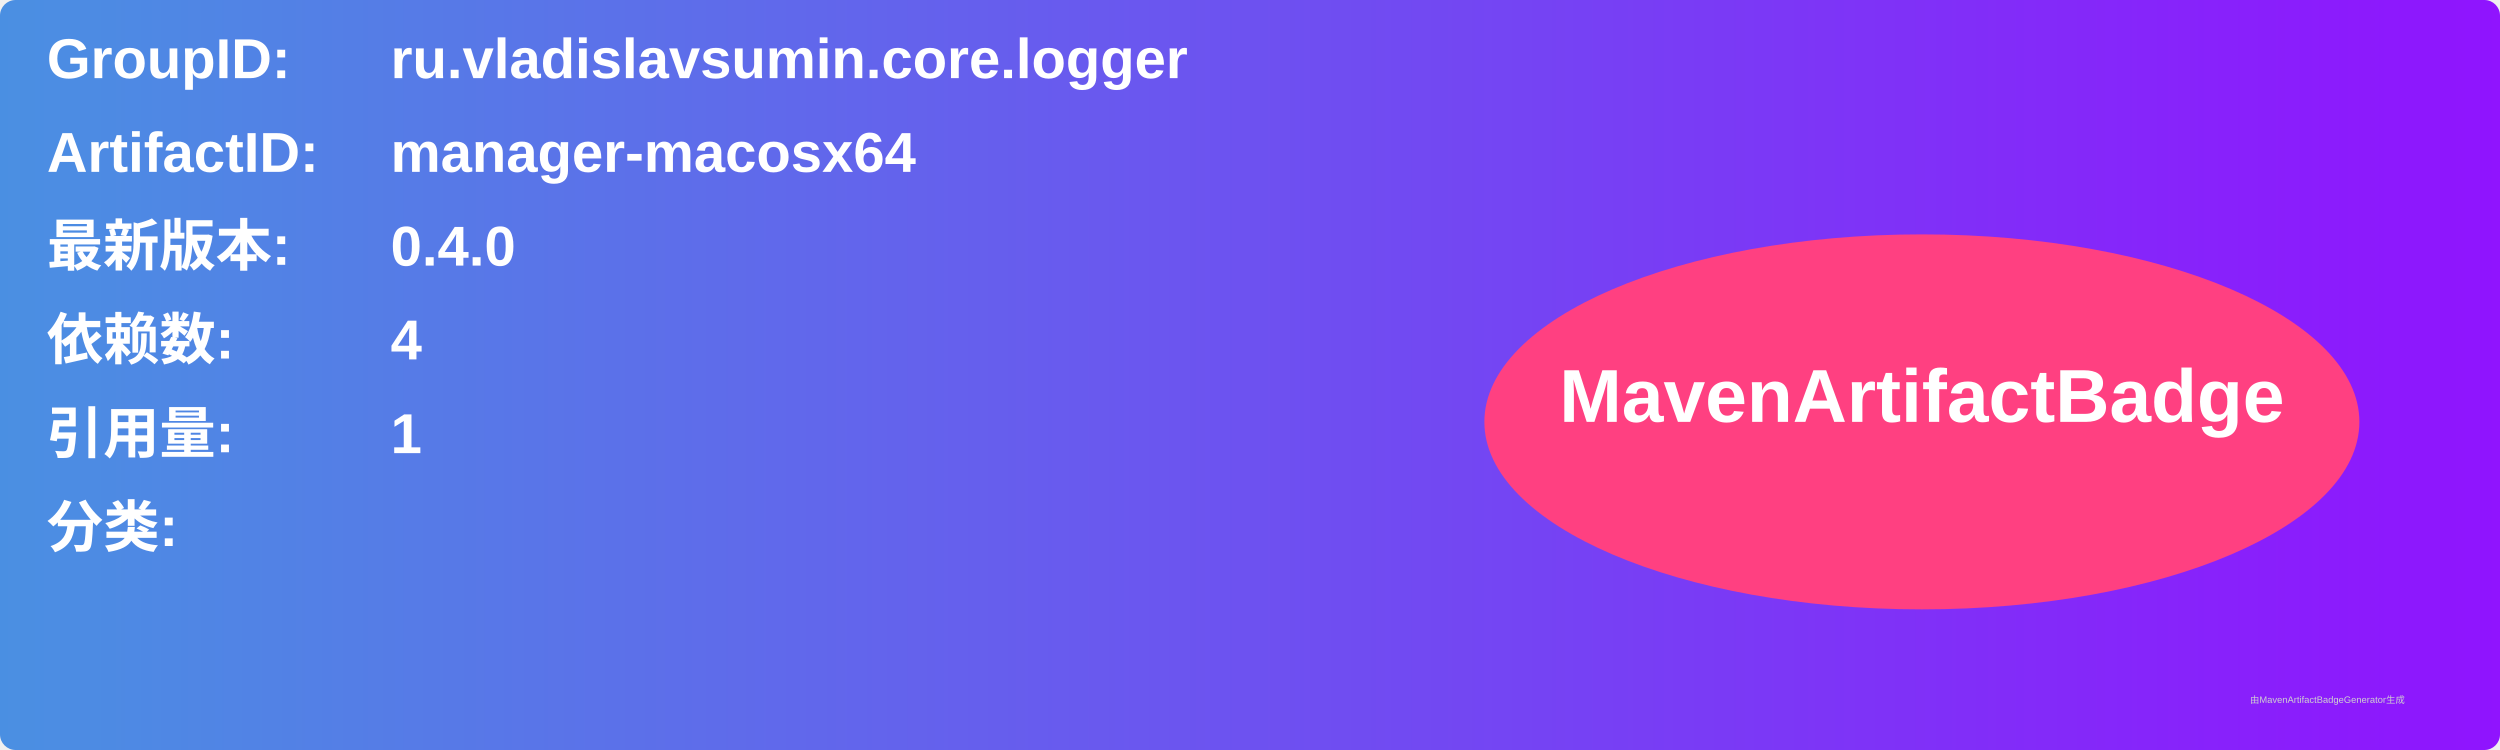
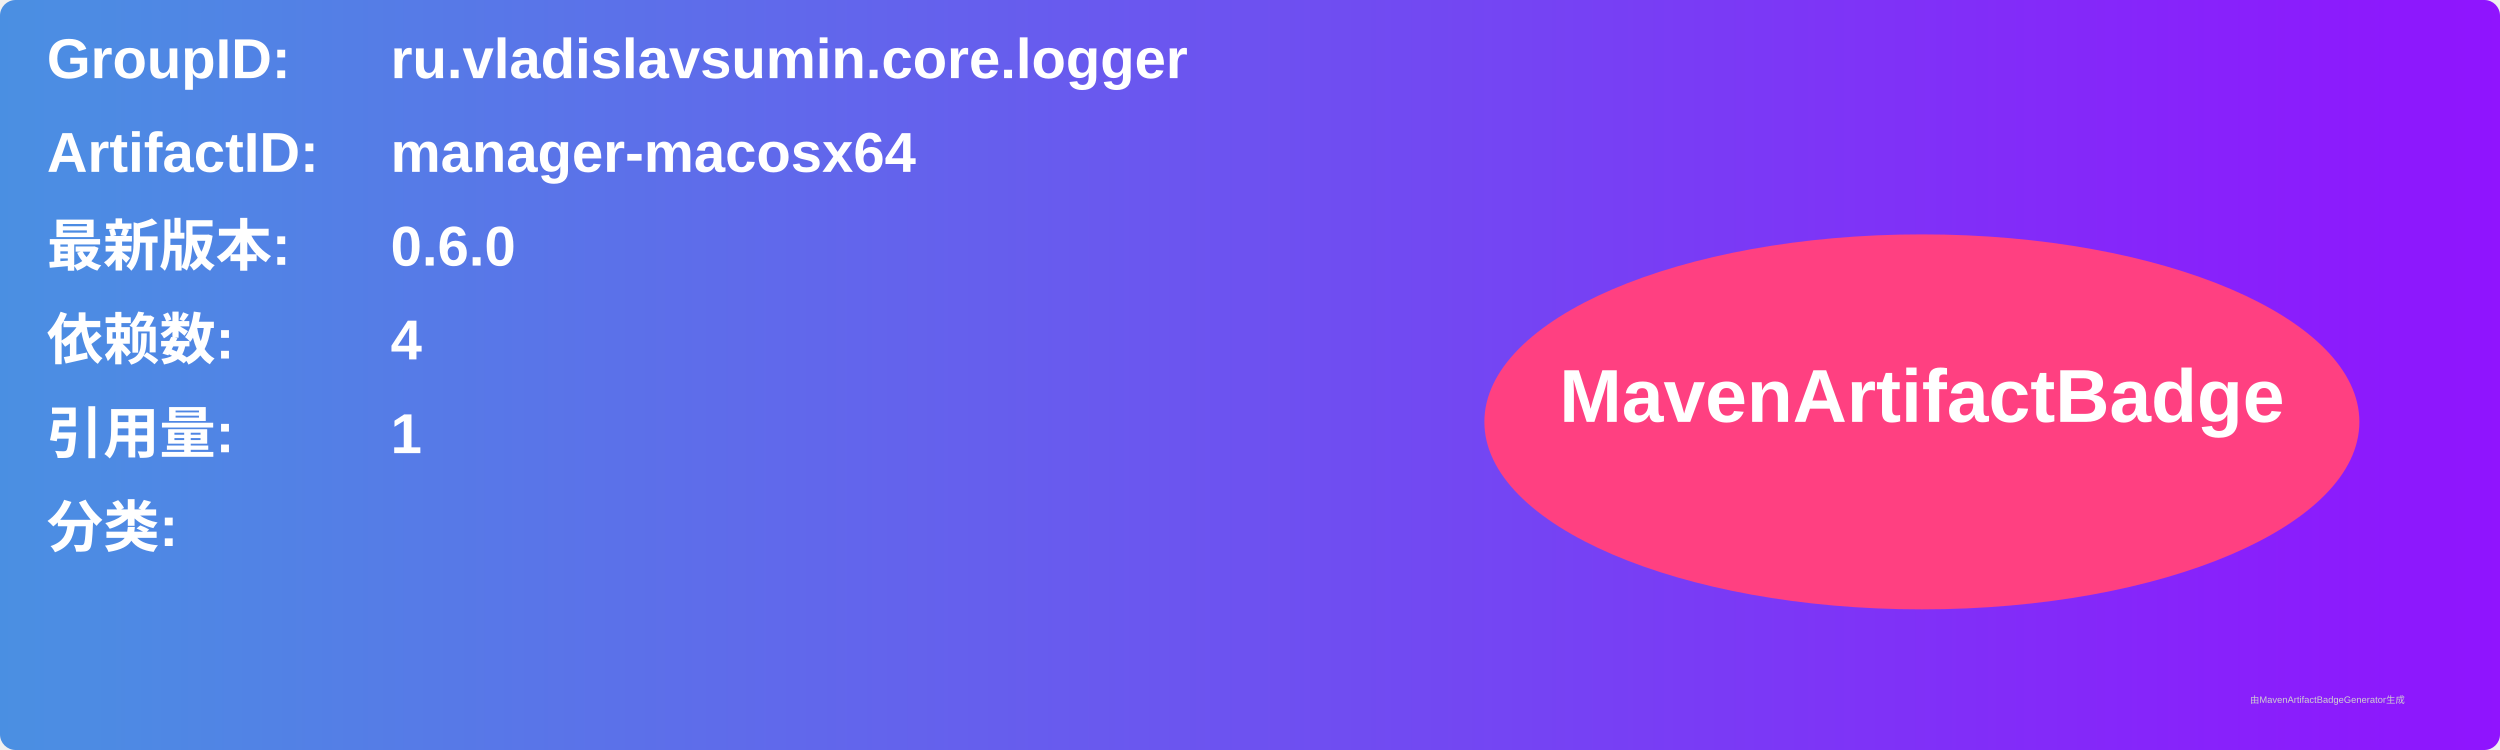
<svg xmlns="http://www.w3.org/2000/svg" width="800" height="240" viewBox="0 0 800 240">
  <linearGradient id="grad" x1="0%" y1="0%" x2="100%" y2="0%">
    <stop offset="0%" stop-color="#4a90e2" />
    <stop offset="100%" stop-color="#9013fe" />
  </linearGradient>
  <rect width="100%" height="100%" rx="5" ry="5" fill="url(#grad)" />
  <g transform="translate(15, 15)">
    <text x="0" y="10" font-family="Arial" font-size="18" fill="white" font-weight="bold" width="260">GroupID:</text>
    <text x="110" y="10" font-family="Arial" font-size="18" fill="white" font-weight="bold" width="460">ru.vladislavsumin.core.logger</text>
    <text x="0" y="40" font-family="Arial" font-size="18" fill="white" font-weight="bold" width="260">ArtifactID:</text>
    <text x="110" y="40" font-family="Arial" font-size="18" fill="white" font-weight="bold" width="460">manager-macosx64</text>
    <text x="0" y="70" font-family="Arial" font-size="18" fill="white" font-weight="bold">最新版本:</text>
    <text x="110" y="70" font-family="Arial" font-size="18" fill="white" font-weight="bold">
-       <tspan font-weight="bold">0.4.0</tspan>
+       <tspan font-weight="bold">0.6.0</tspan>
    </text>
    <text x="0" y="100" font-family="Arial" font-size="18" fill="white" font-weight="bold">依赖数: </text>
    <text x="110" y="100" font-family="Arial" font-size="18" fill="white">
      <tspan font-weight="bold">4</tspan>
    </text>
    <text x="0" y="130" font-family="Arial" font-size="18" fill="white" font-weight="bold">引用量: </text>
    <text x="110" y="130" font-family="Arial" font-size="18" fill="white">
      <tspan font-weight="bold">1</tspan>
    </text>
    <text x="0" y="160" font-family="Arial" font-size="18" fill="white" font-weight="bold">分类:</text>
    <text x="10" y="190" font-family="Arial" font-size="10" fill="white">
      <tspan font-weight="bold" />
    </text>
    <ellipse cx="600" cy="120" rx="140" ry="60" fill="#ff4081" />
    <text x="600" y="120" text-anchor="middle" font-family="Arial" font-size="24" fill="white" font-weight="bold">MavenArtifactBadge</text>
  </g>
  <text x="720" y="225" font-family="Arial" font-size="3" fill="#d0d0d0">由MavenArtifactBadgeGenerator生成</text>
</svg>
